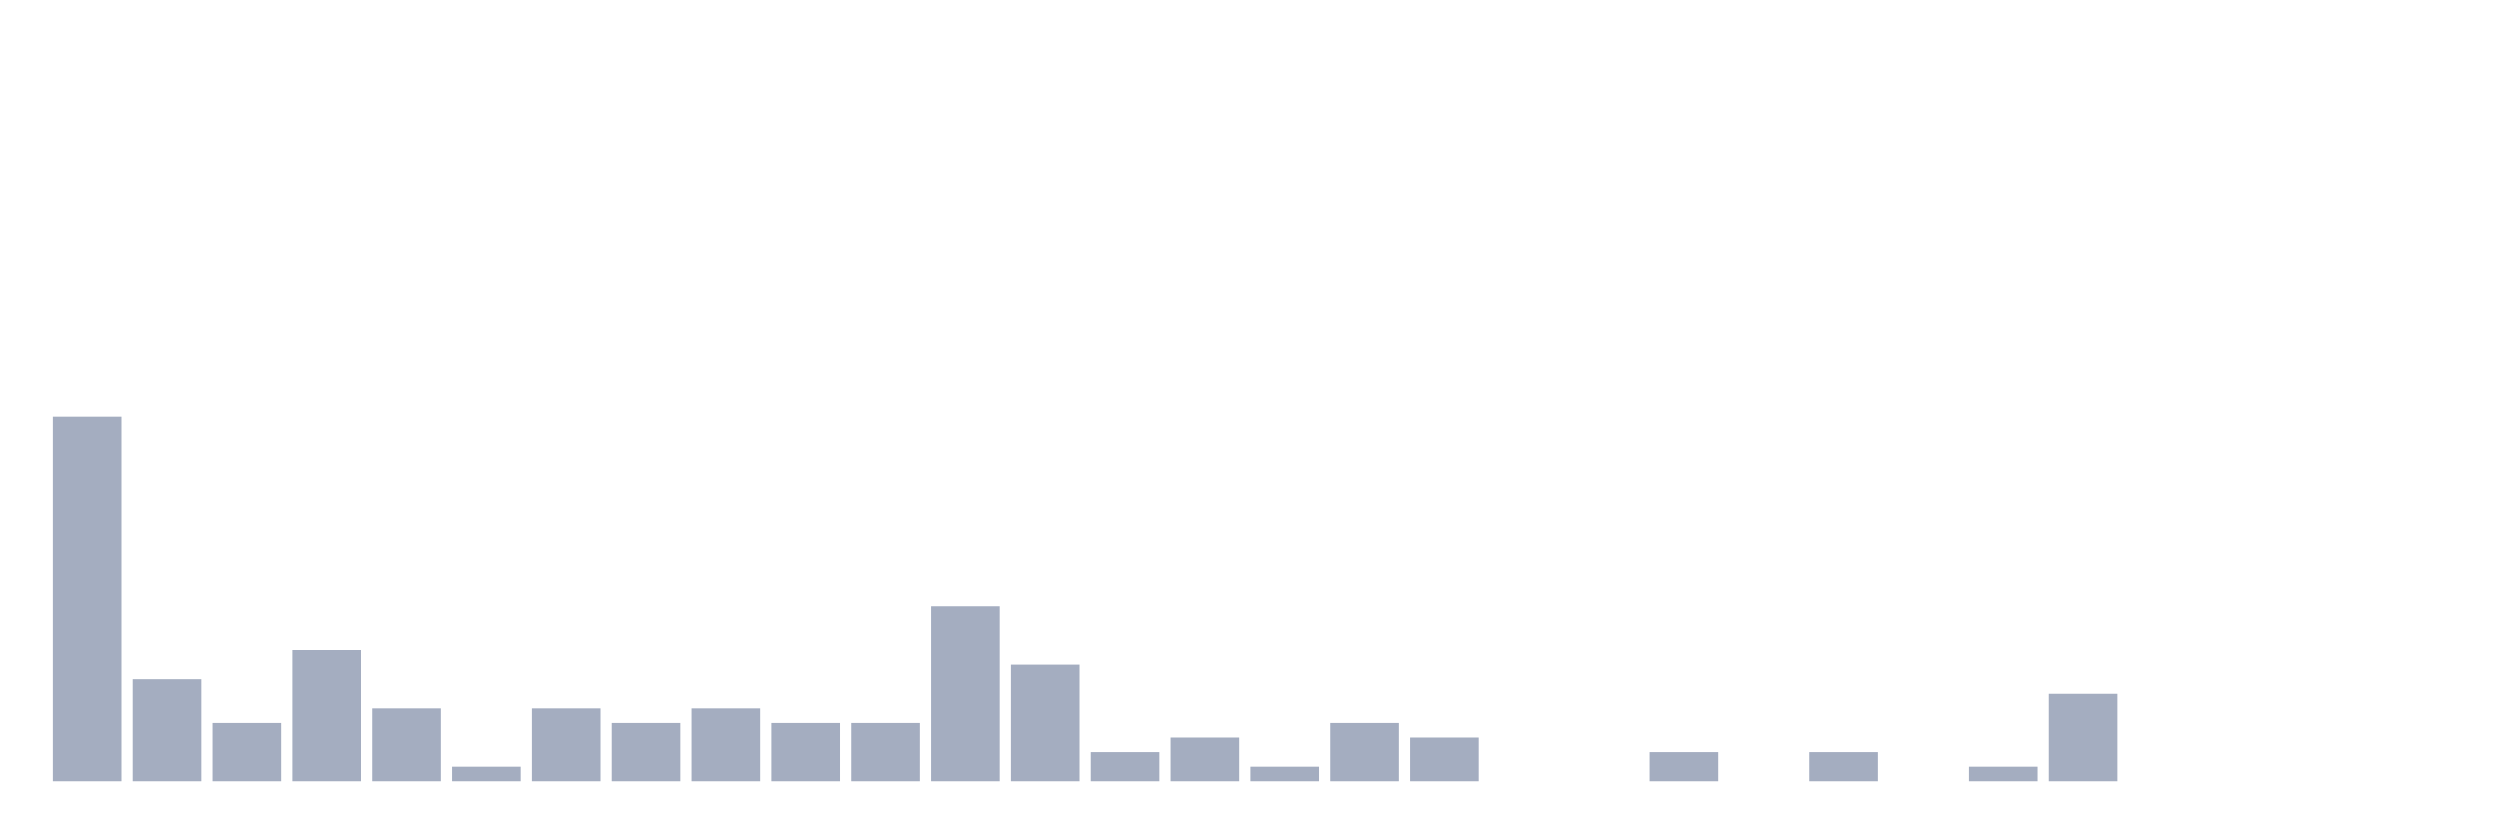
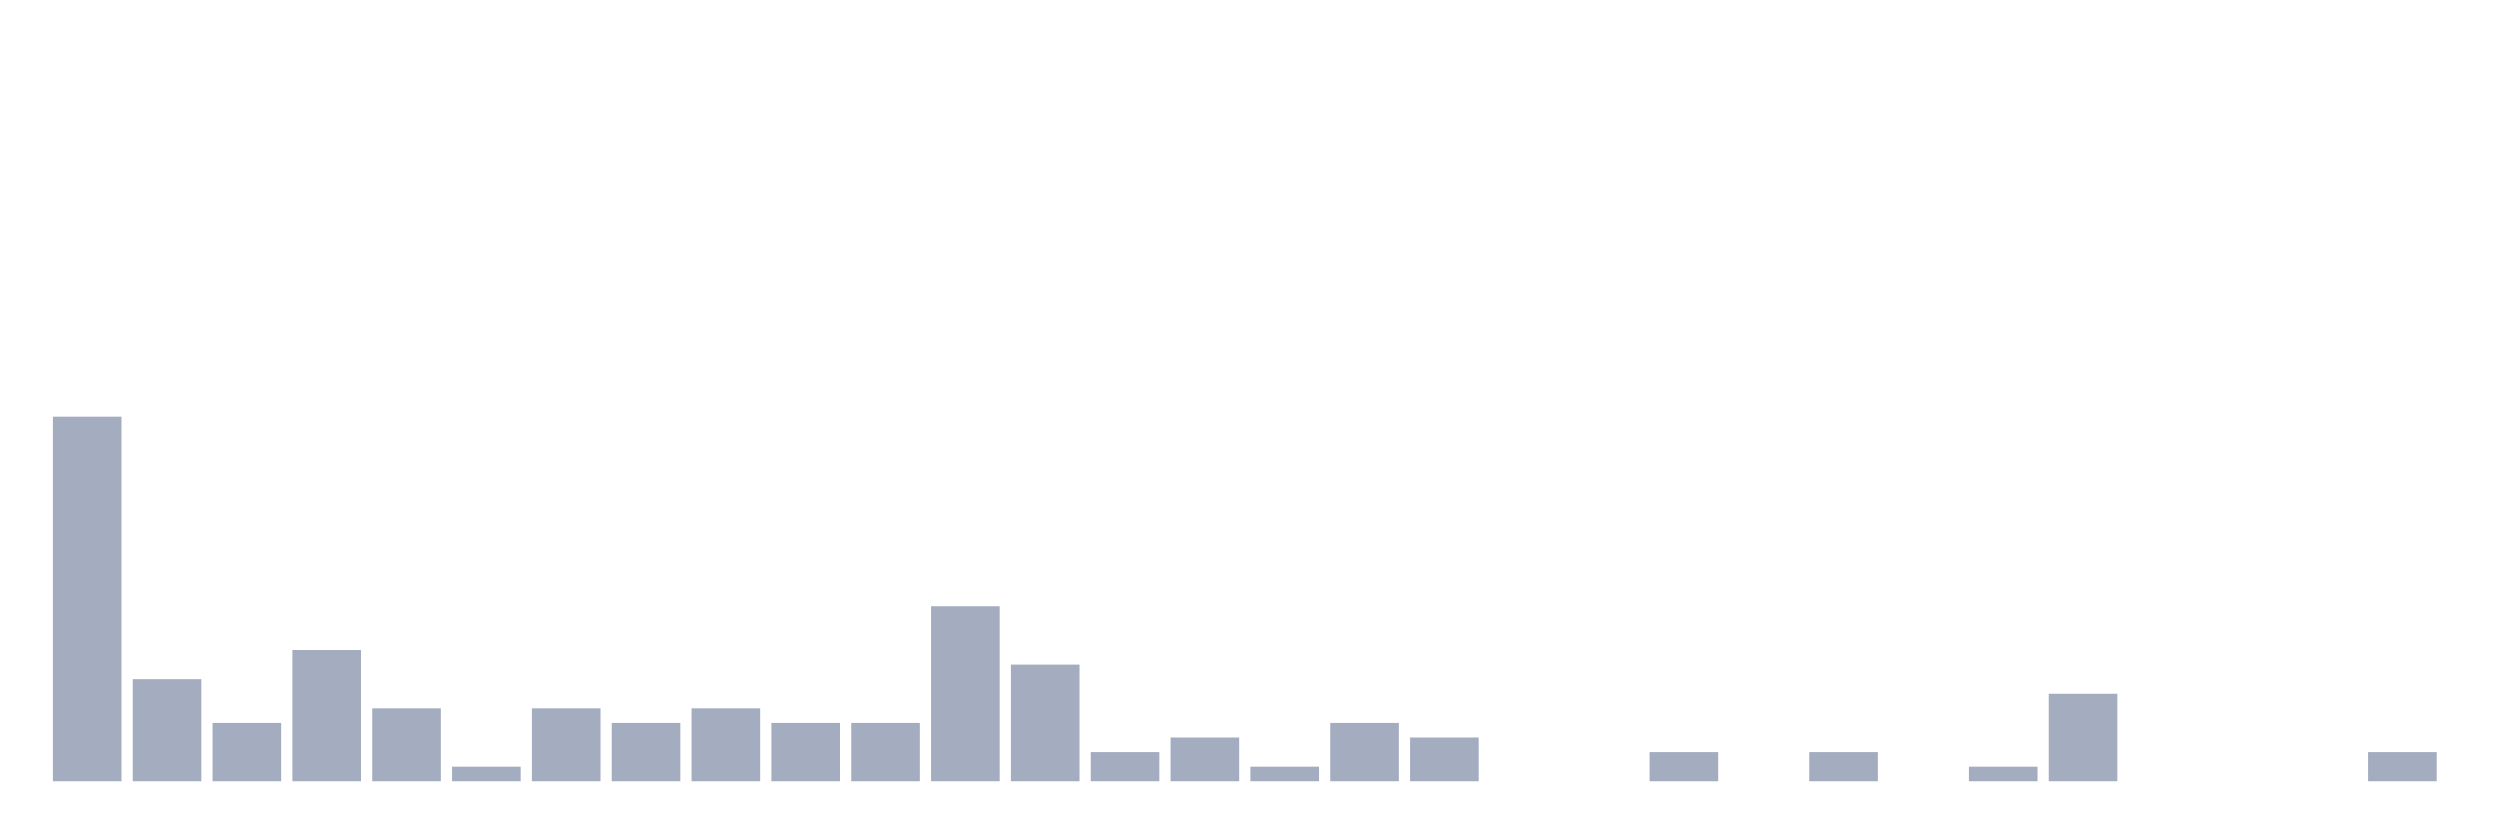
<svg xmlns="http://www.w3.org/2000/svg" viewBox="0 0 480 160">
  <g transform="translate(10,10)">
    <rect class="bar" x="0.153" width="13.175" y="70" height="70" fill="rgb(164,173,192)" />
    <rect class="bar" x="15.482" width="13.175" y="120.4" height="19.6" fill="rgb(164,173,192)" />
    <rect class="bar" x="30.81" width="13.175" y="128.8" height="11.2" fill="rgb(164,173,192)" />
    <rect class="bar" x="46.138" width="13.175" y="114.8" height="25.2" fill="rgb(164,173,192)" />
    <rect class="bar" x="61.466" width="13.175" y="126" height="14" fill="rgb(164,173,192)" />
    <rect class="bar" x="76.794" width="13.175" y="137.2" height="2.8" fill="rgb(164,173,192)" />
    <rect class="bar" x="92.123" width="13.175" y="126" height="14" fill="rgb(164,173,192)" />
    <rect class="bar" x="107.451" width="13.175" y="128.8" height="11.2" fill="rgb(164,173,192)" />
    <rect class="bar" x="122.779" width="13.175" y="126" height="14" fill="rgb(164,173,192)" />
    <rect class="bar" x="138.107" width="13.175" y="128.8" height="11.2" fill="rgb(164,173,192)" />
    <rect class="bar" x="153.436" width="13.175" y="128.8" height="11.2" fill="rgb(164,173,192)" />
    <rect class="bar" x="168.764" width="13.175" y="106.4" height="33.6" fill="rgb(164,173,192)" />
    <rect class="bar" x="184.092" width="13.175" y="117.6" height="22.4" fill="rgb(164,173,192)" />
    <rect class="bar" x="199.42" width="13.175" y="134.4" height="5.6" fill="rgb(164,173,192)" />
    <rect class="bar" x="214.748" width="13.175" y="131.6" height="8.4" fill="rgb(164,173,192)" />
    <rect class="bar" x="230.077" width="13.175" y="137.2" height="2.8" fill="rgb(164,173,192)" />
    <rect class="bar" x="245.405" width="13.175" y="128.8" height="11.2" fill="rgb(164,173,192)" />
    <rect class="bar" x="260.733" width="13.175" y="131.6" height="8.4" fill="rgb(164,173,192)" />
    <rect class="bar" x="276.061" width="13.175" y="140" height="0" fill="rgb(164,173,192)" />
    <rect class="bar" x="291.39" width="13.175" y="140" height="0" fill="rgb(164,173,192)" />
    <rect class="bar" x="306.718" width="13.175" y="134.4" height="5.6" fill="rgb(164,173,192)" />
    <rect class="bar" x="322.046" width="13.175" y="140" height="0" fill="rgb(164,173,192)" />
    <rect class="bar" x="337.374" width="13.175" y="134.4" height="5.6" fill="rgb(164,173,192)" />
    <rect class="bar" x="352.702" width="13.175" y="140" height="0" fill="rgb(164,173,192)" />
    <rect class="bar" x="368.031" width="13.175" y="137.2" height="2.8" fill="rgb(164,173,192)" />
    <rect class="bar" x="383.359" width="13.175" y="123.2" height="16.8" fill="rgb(164,173,192)" />
    <rect class="bar" x="398.687" width="13.175" y="140" height="0" fill="rgb(164,173,192)" />
    <rect class="bar" x="414.015" width="13.175" y="140" height="0" fill="rgb(164,173,192)" />
    <rect class="bar" x="429.344" width="13.175" y="140" height="0" fill="rgb(164,173,192)" />
-     <rect class="bar" x="444.672" width="13.175" y="140" height="0" fill="rgb(164,173,192)" />
+     <rect class="bar" x="444.672" width="13.175" y="134.4" height="5.6" fill="rgb(164,173,192)" />
  </g>
</svg>
